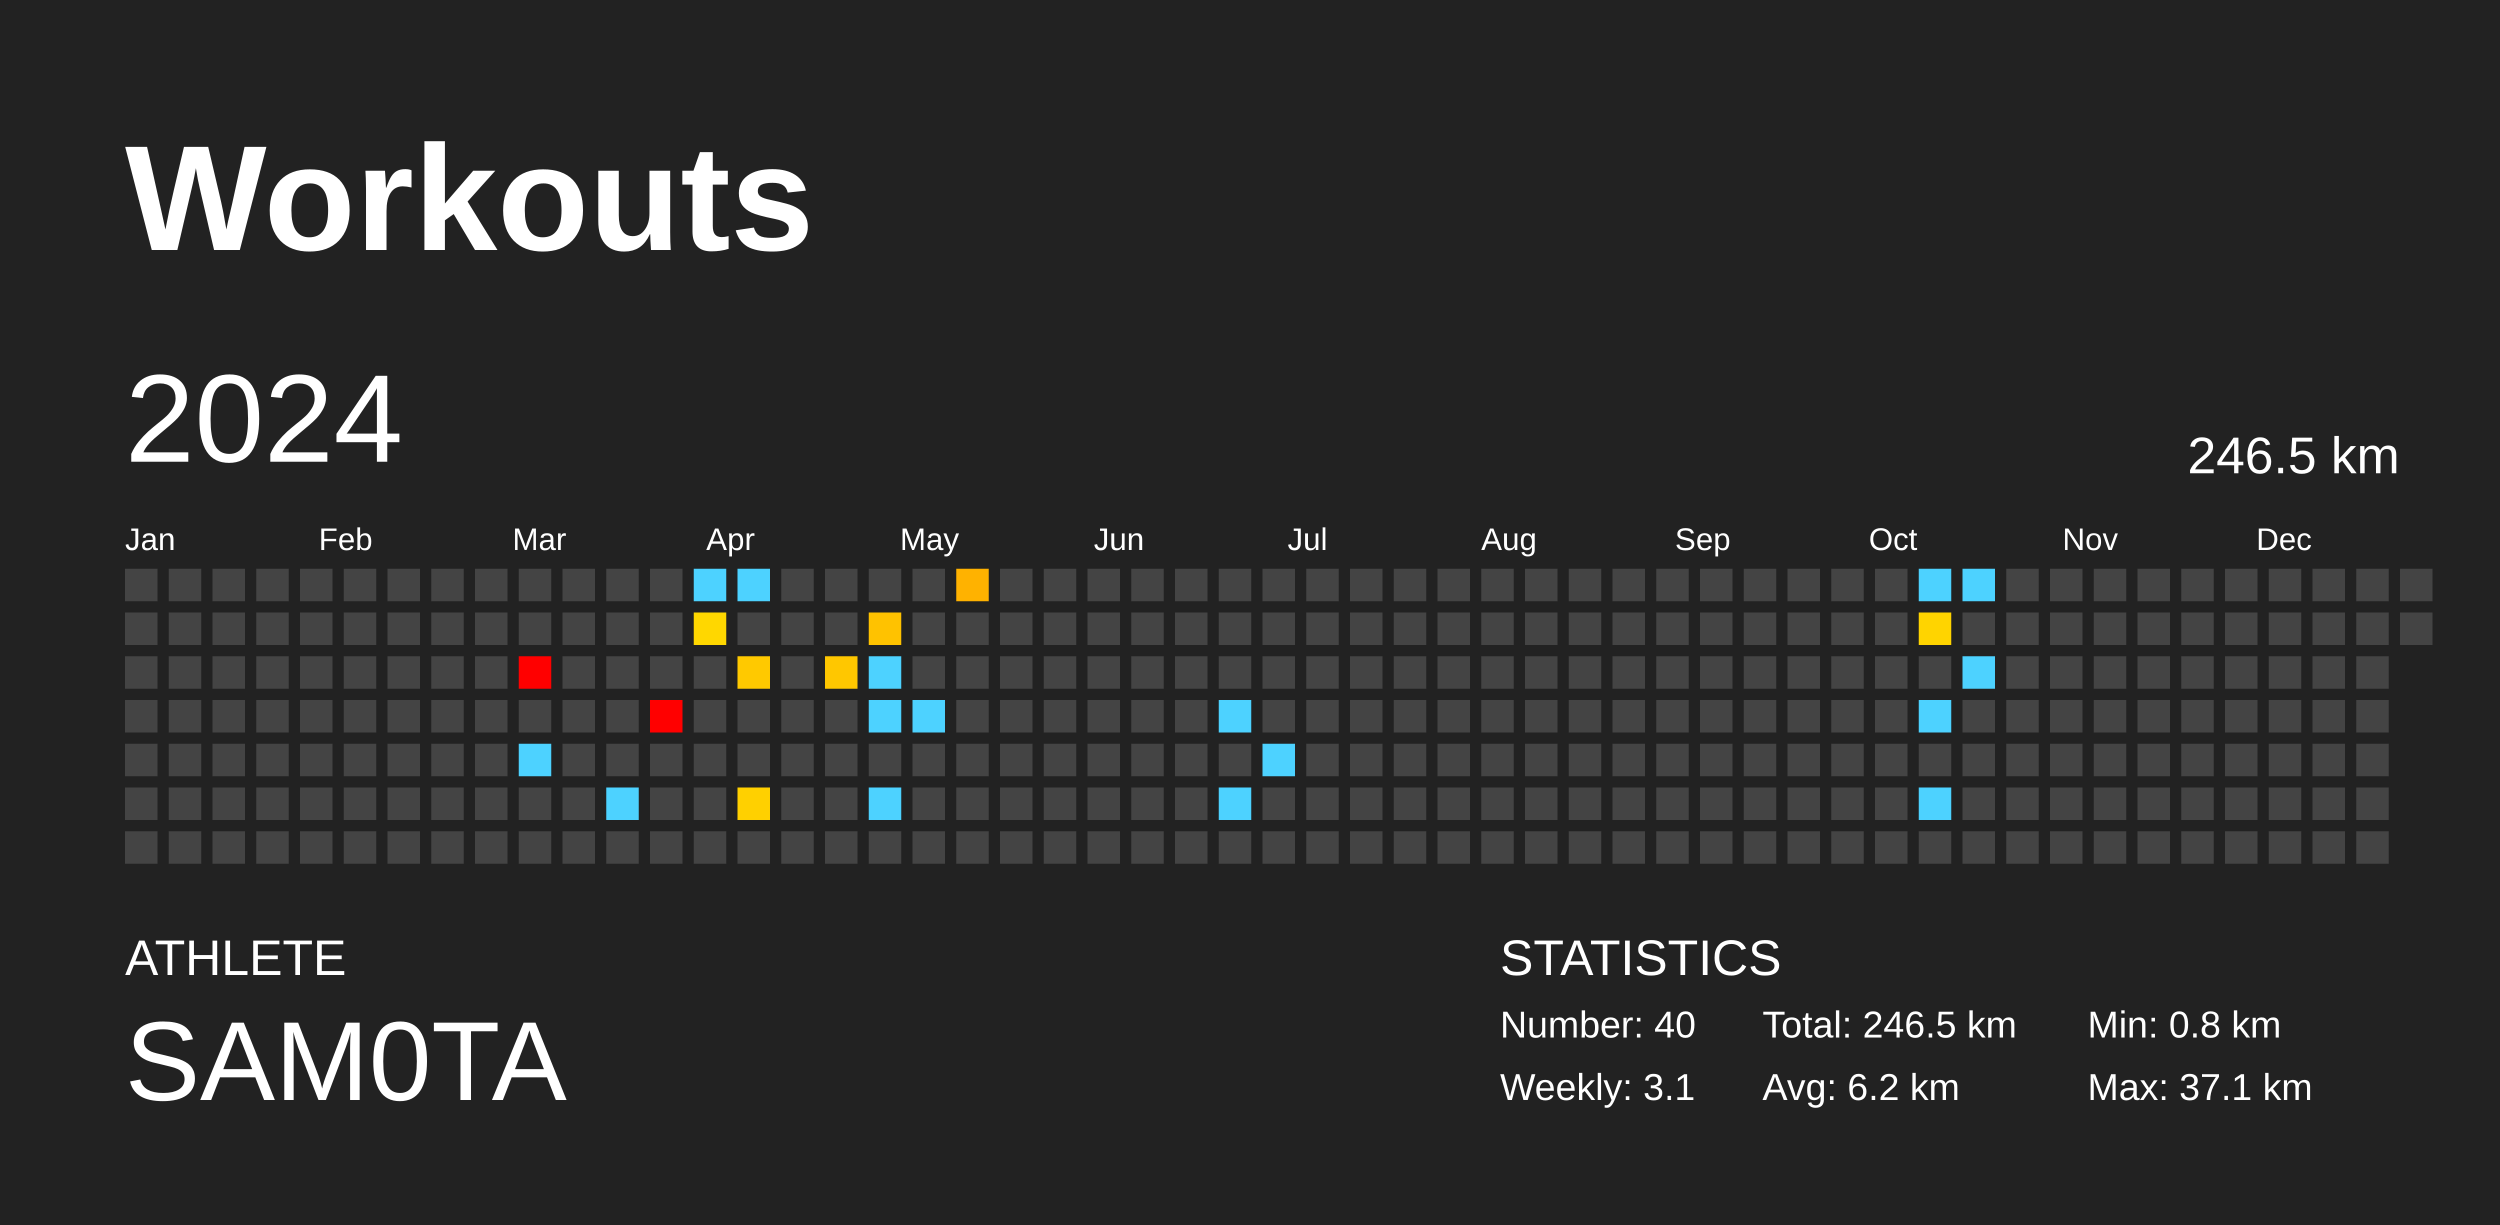
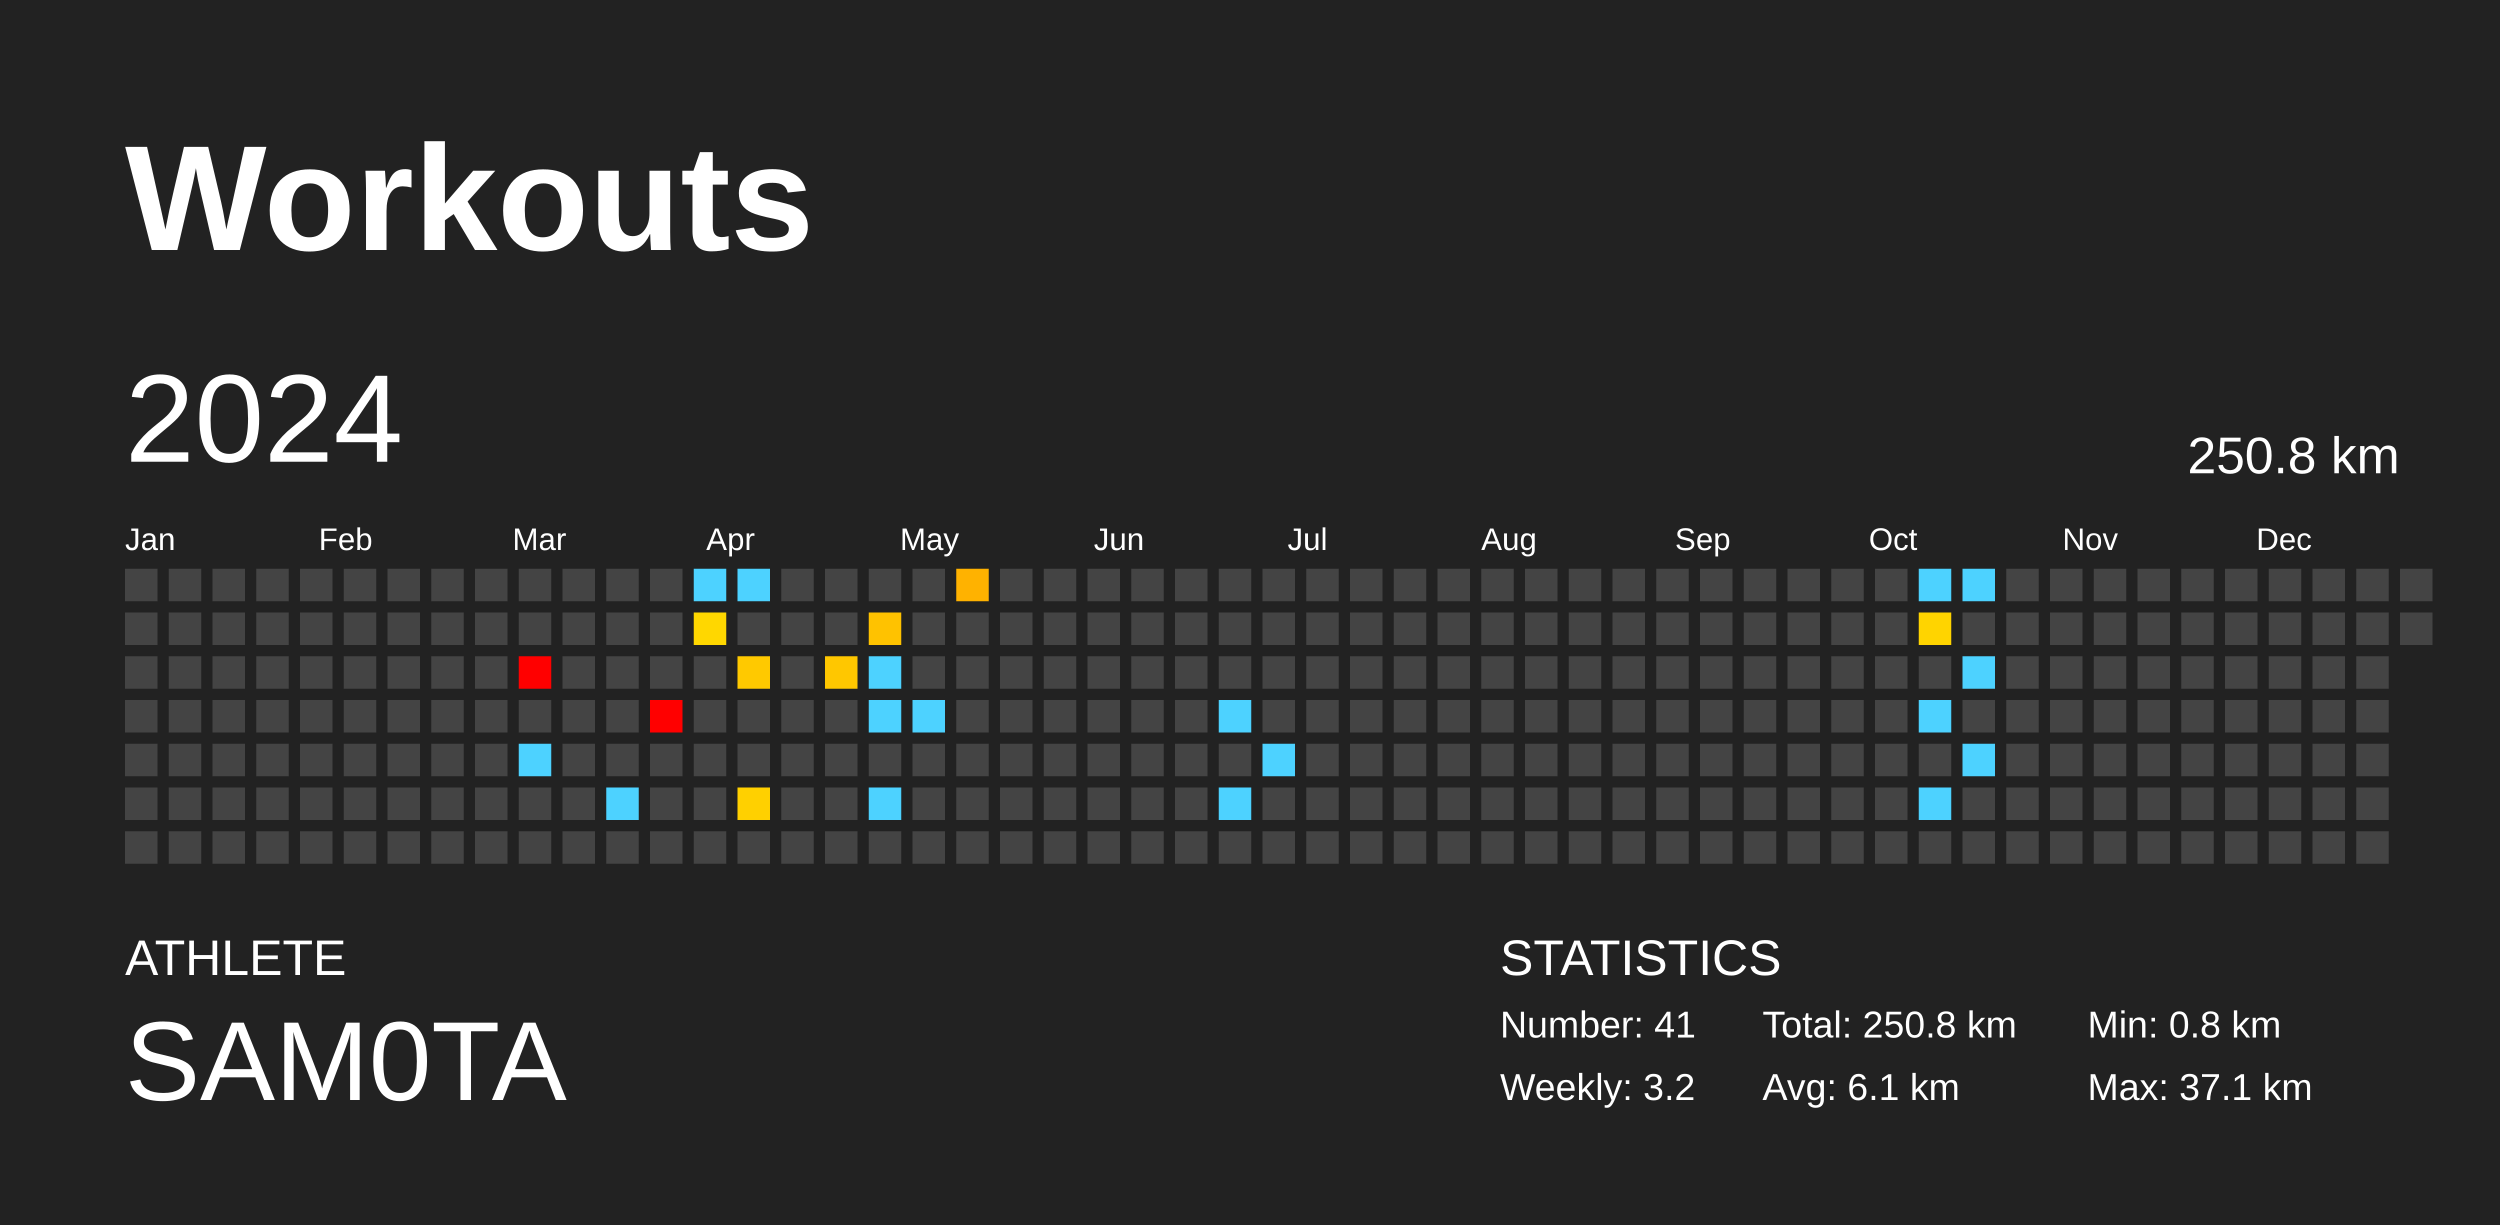
<svg xmlns="http://www.w3.org/2000/svg" baseProfile="full" height="98mm" version="1.1" viewBox="0,0,200,98" width="200mm">
  <defs />
  <rect fill="#222222" height="98" width="200" x="0" y="0" />
  <text fill="#FFFFFF" style="font-size:12px; font-family:Arial; font-weight:bold;" x="10" y="20">Workouts</text>
  <text fill="#FFFFFF" style="font-size:4px; font-family:Arial" x="10" y="78">ATHLETE</text>
  <text fill="#FFFFFF" style="font-size:9px; font-family:Arial" x="10" y="88">SAM0TA</text>
  <text fill="#FFFFFF" style="font-size:4px; font-family:Arial" x="120" y="78">STATISTICS</text>
-   <text fill="#FFFFFF" style="font-size:3px; font-family:Arial" x="120" y="83">Number: 40</text>
-   <text fill="#FFFFFF" style="font-size:3px; font-family:Arial" x="120" y="88">Weekly: 3.1</text>
-   <text fill="#FFFFFF" style="font-size:3px; font-family:Arial" x="141" y="83">Total: 246.5 km</text>
-   <text fill="#FFFFFF" style="font-size:3px; font-family:Arial" x="141" y="88">Avg: 6.2 km</text>
+   <text fill="#FFFFFF" style="font-size:3px; font-family:Arial" x="120" y="83">Number: 41</text>
+   <text fill="#FFFFFF" style="font-size:3px; font-family:Arial" x="120" y="88">Weekly: 3.2</text>
+   <text fill="#FFFFFF" style="font-size:3px; font-family:Arial" x="141" y="83">Total: 250.8 km</text>
+   <text fill="#FFFFFF" style="font-size:3px; font-family:Arial" x="141" y="88">Avg: 6.1 km</text>
  <text fill="#FFFFFF" style="font-size:3px; font-family:Arial" x="167" y="83">Min: 0.8 km</text>
  <text fill="#FFFFFF" style="font-size:3px; font-family:Arial" x="167" y="88">Max: 37.1 km</text>
  <text dominant-baseline="hanging" fill="#FFFFFF" style="font-size:10.0px; font-family:Arial;" x="10" y="30">2024</text>
-   <text dominant-baseline="hanging" fill="#FFFFFF" style="font-size:4.125px; font-family:Arial;" x="175" y="35">246.5 km</text>
+   <text dominant-baseline="hanging" fill="#FFFFFF" style="font-size:4.125px; font-family:Arial;" x="175" y="35">250.8 km</text>
  <text fill="#FFFFFF" style="font-size:2.5px; font-family:Arial" x="10.0" y="44">Jan</text>
  <text fill="#FFFFFF" style="font-size:2.5px; font-family:Arial" x="25.5" y="44">Feb</text>
  <text fill="#FFFFFF" style="font-size:2.5px; font-family:Arial" x="41.0" y="44">Mar</text>
  <text fill="#FFFFFF" style="font-size:2.5px; font-family:Arial" x="56.5" y="44">Apr</text>
  <text fill="#FFFFFF" style="font-size:2.5px; font-family:Arial" x="72.0" y="44">May</text>
  <text fill="#FFFFFF" style="font-size:2.5px; font-family:Arial" x="87.5" y="44">Jun</text>
  <text fill="#FFFFFF" style="font-size:2.5px; font-family:Arial" x="103.0" y="44">Jul</text>
  <text fill="#FFFFFF" style="font-size:2.5px; font-family:Arial" x="118.5" y="44">Aug</text>
  <text fill="#FFFFFF" style="font-size:2.5px; font-family:Arial" x="134.0" y="44">Sep</text>
  <text fill="#FFFFFF" style="font-size:2.5px; font-family:Arial" x="149.5" y="44">Oct</text>
  <text fill="#FFFFFF" style="font-size:2.5px; font-family:Arial" x="165.0" y="44">Nov</text>
  <text fill="#FFFFFF" style="font-size:2.5px; font-family:Arial" x="180.5" y="44">Dec</text>
  <rect fill="#444444" height="2.6" width="2.6" x="10.0" y="45.5" />
  <rect fill="#444444" height="2.6" width="2.6" x="10.0" y="49.0" />
  <rect fill="#444444" height="2.6" width="2.6" x="10.0" y="52.5" />
  <rect fill="#444444" height="2.6" width="2.6" x="10.0" y="56.0" />
  <rect fill="#444444" height="2.6" width="2.6" x="10.0" y="59.5" />
  <rect fill="#444444" height="2.6" width="2.6" x="10.0" y="63.0" />
  <rect fill="#444444" height="2.6" width="2.6" x="10.0" y="66.5" />
  <rect fill="#444444" height="2.6" width="2.6" x="13.5" y="45.5" />
  <rect fill="#444444" height="2.6" width="2.6" x="13.5" y="49.0" />
  <rect fill="#444444" height="2.6" width="2.6" x="13.5" y="52.5" />
  <rect fill="#444444" height="2.6" width="2.6" x="13.5" y="56.0" />
  <rect fill="#444444" height="2.6" width="2.6" x="13.5" y="59.5" />
  <rect fill="#444444" height="2.6" width="2.6" x="13.5" y="63.0" />
  <rect fill="#444444" height="2.6" width="2.6" x="13.5" y="66.5" />
  <rect fill="#444444" height="2.6" width="2.6" x="17.0" y="45.5" />
  <rect fill="#444444" height="2.6" width="2.6" x="17.0" y="49.0" />
  <rect fill="#444444" height="2.6" width="2.6" x="17.0" y="52.5" />
  <rect fill="#444444" height="2.6" width="2.6" x="17.0" y="56.0" />
  <rect fill="#444444" height="2.6" width="2.6" x="17.0" y="59.5" />
  <rect fill="#444444" height="2.6" width="2.6" x="17.0" y="63.0" />
  <rect fill="#444444" height="2.6" width="2.6" x="17.0" y="66.5" />
  <rect fill="#444444" height="2.6" width="2.6" x="20.5" y="45.5" />
  <rect fill="#444444" height="2.6" width="2.6" x="20.5" y="49.0" />
  <rect fill="#444444" height="2.6" width="2.6" x="20.5" y="52.5" />
  <rect fill="#444444" height="2.6" width="2.6" x="20.5" y="56.0" />
  <rect fill="#444444" height="2.6" width="2.6" x="20.5" y="59.5" />
  <rect fill="#444444" height="2.6" width="2.6" x="20.5" y="63.0" />
  <rect fill="#444444" height="2.6" width="2.6" x="20.5" y="66.5" />
  <rect fill="#444444" height="2.6" width="2.6" x="24.0" y="45.5" />
  <rect fill="#444444" height="2.6" width="2.6" x="24.0" y="49.0" />
  <rect fill="#444444" height="2.6" width="2.6" x="24.0" y="52.5" />
  <rect fill="#444444" height="2.6" width="2.6" x="24.0" y="56.0" />
  <rect fill="#444444" height="2.6" width="2.6" x="24.0" y="59.5" />
  <rect fill="#444444" height="2.6" width="2.6" x="24.0" y="63.0" />
  <rect fill="#444444" height="2.6" width="2.6" x="24.0" y="66.5" />
  <rect fill="#444444" height="2.6" width="2.6" x="27.5" y="45.5" />
  <rect fill="#444444" height="2.6" width="2.6" x="27.5" y="49.0" />
  <rect fill="#444444" height="2.6" width="2.6" x="27.5" y="52.5" />
  <rect fill="#444444" height="2.6" width="2.6" x="27.5" y="56.0" />
  <rect fill="#444444" height="2.6" width="2.6" x="27.5" y="59.5" />
  <rect fill="#444444" height="2.6" width="2.6" x="27.5" y="63.0" />
  <rect fill="#444444" height="2.6" width="2.6" x="27.5" y="66.5" />
  <rect fill="#444444" height="2.6" width="2.6" x="31.0" y="45.5" />
  <rect fill="#444444" height="2.6" width="2.6" x="31.0" y="49.0" />
  <rect fill="#444444" height="2.6" width="2.6" x="31.0" y="52.5" />
  <rect fill="#444444" height="2.6" width="2.6" x="31.0" y="56.0" />
  <rect fill="#444444" height="2.6" width="2.6" x="31.0" y="59.5" />
  <rect fill="#444444" height="2.6" width="2.6" x="31.0" y="63.0" />
  <rect fill="#444444" height="2.6" width="2.6" x="31.0" y="66.5" />
  <rect fill="#444444" height="2.6" width="2.6" x="34.5" y="45.5" />
  <rect fill="#444444" height="2.6" width="2.6" x="34.5" y="49.0" />
  <rect fill="#444444" height="2.6" width="2.6" x="34.5" y="52.5" />
  <rect fill="#444444" height="2.6" width="2.6" x="34.5" y="56.0" />
  <rect fill="#444444" height="2.6" width="2.6" x="34.5" y="59.5" />
  <rect fill="#444444" height="2.6" width="2.6" x="34.5" y="63.0" />
  <rect fill="#444444" height="2.6" width="2.6" x="34.5" y="66.5" />
  <rect fill="#444444" height="2.6" width="2.6" x="38.0" y="45.5" />
  <rect fill="#444444" height="2.6" width="2.6" x="38.0" y="49.0" />
  <rect fill="#444444" height="2.6" width="2.6" x="38.0" y="52.5" />
  <rect fill="#444444" height="2.6" width="2.6" x="38.0" y="56.0" />
  <rect fill="#444444" height="2.6" width="2.6" x="38.0" y="59.5" />
  <rect fill="#444444" height="2.6" width="2.6" x="38.0" y="63.0" />
  <rect fill="#444444" height="2.6" width="2.6" x="38.0" y="66.5" />
  <rect fill="#444444" height="2.6" width="2.6" x="41.5" y="45.5" />
  <rect fill="#444444" height="2.6" width="2.6" x="41.5" y="49.0" />
  <rect fill="red" height="2.6" width="2.6" x="41.5" y="52.5" />
  <rect fill="#444444" height="2.6" width="2.6" x="41.5" y="56.0" />
  <rect fill="#4dd2ff" height="2.6" width="2.6" x="41.5" y="59.5" />
  <rect fill="#444444" height="2.6" width="2.6" x="41.5" y="63.0" />
  <rect fill="#444444" height="2.6" width="2.6" x="41.5" y="66.5" />
  <rect fill="#444444" height="2.6" width="2.6" x="45.0" y="45.5" />
  <rect fill="#444444" height="2.6" width="2.6" x="45.0" y="49.0" />
  <rect fill="#444444" height="2.6" width="2.6" x="45.0" y="52.5" />
  <rect fill="#444444" height="2.6" width="2.6" x="45.0" y="56.0" />
  <rect fill="#444444" height="2.6" width="2.6" x="45.0" y="59.5" />
  <rect fill="#444444" height="2.6" width="2.6" x="45.0" y="63.0" />
  <rect fill="#444444" height="2.6" width="2.6" x="45.0" y="66.5" />
  <rect fill="#444444" height="2.6" width="2.6" x="48.5" y="45.5" />
  <rect fill="#444444" height="2.6" width="2.6" x="48.5" y="49.0" />
  <rect fill="#444444" height="2.6" width="2.6" x="48.5" y="52.5" />
  <rect fill="#444444" height="2.6" width="2.6" x="48.5" y="56.0" />
  <rect fill="#444444" height="2.6" width="2.6" x="48.5" y="59.5" />
  <rect fill="#4dd2ff" height="2.6" width="2.6" x="48.5" y="63.0" />
  <rect fill="#444444" height="2.6" width="2.6" x="48.5" y="66.5" />
  <rect fill="#444444" height="2.6" width="2.6" x="52.0" y="45.5" />
  <rect fill="#444444" height="2.6" width="2.6" x="52.0" y="49.0" />
  <rect fill="#444444" height="2.6" width="2.6" x="52.0" y="52.5" />
  <rect fill="red" height="2.6" width="2.6" x="52.0" y="56.0" />
  <rect fill="#444444" height="2.6" width="2.6" x="52.0" y="59.5" />
  <rect fill="#444444" height="2.6" width="2.6" x="52.0" y="63.0" />
  <rect fill="#444444" height="2.6" width="2.6" x="52.0" y="66.5" />
  <rect fill="#4dd2ff" height="2.6" width="2.6" x="55.5" y="45.5" />
  <rect fill="#ffd700" height="2.6" width="2.6" x="55.5" y="49.0" />
  <rect fill="#444444" height="2.6" width="2.6" x="55.5" y="52.5" />
  <rect fill="#444444" height="2.6" width="2.6" x="55.5" y="56.0" />
  <rect fill="#444444" height="2.6" width="2.6" x="55.5" y="59.5" />
  <rect fill="#444444" height="2.6" width="2.6" x="55.5" y="63.0" />
  <rect fill="#444444" height="2.6" width="2.6" x="55.5" y="66.5" />
  <rect fill="#4dd2ff" height="2.6" width="2.6" x="59.0" y="45.5" />
  <rect fill="#444444" height="2.6" width="2.6" x="59.0" y="49.0" />
  <rect fill="#ffc900" height="2.6" width="2.6" x="59.0" y="52.5" />
  <rect fill="#444444" height="2.6" width="2.6" x="59.0" y="56.0" />
  <rect fill="#444444" height="2.6" width="2.6" x="59.0" y="59.5" />
  <rect fill="#ffd000" height="2.6" width="2.6" x="59.0" y="63.0" />
  <rect fill="#444444" height="2.6" width="2.6" x="59.0" y="66.5" />
  <rect fill="#444444" height="2.6" width="2.6" x="62.5" y="45.5" />
  <rect fill="#444444" height="2.6" width="2.6" x="62.5" y="49.0" />
  <rect fill="#444444" height="2.6" width="2.6" x="62.5" y="52.5" />
  <rect fill="#444444" height="2.6" width="2.6" x="62.5" y="56.0" />
  <rect fill="#444444" height="2.6" width="2.6" x="62.5" y="59.5" />
  <rect fill="#444444" height="2.6" width="2.6" x="62.5" y="63.0" />
  <rect fill="#444444" height="2.6" width="2.6" x="62.5" y="66.5" />
  <rect fill="#444444" height="2.6" width="2.6" x="66.0" y="45.5" />
  <rect fill="#444444" height="2.6" width="2.6" x="66.0" y="49.0" />
  <rect fill="#ffc700" height="2.6" width="2.6" x="66.0" y="52.5" />
  <rect fill="#444444" height="2.6" width="2.6" x="66.0" y="56.0" />
  <rect fill="#444444" height="2.6" width="2.6" x="66.0" y="59.5" />
  <rect fill="#444444" height="2.6" width="2.6" x="66.0" y="63.0" />
  <rect fill="#444444" height="2.6" width="2.6" x="66.0" y="66.5" />
  <rect fill="#444444" height="2.6" width="2.6" x="69.5" y="45.5" />
  <rect fill="#ffc200" height="2.6" width="2.6" x="69.5" y="49.0" />
  <rect fill="#4dd2ff" height="2.6" width="2.6" x="69.5" y="52.5" />
  <rect fill="#4dd2ff" height="2.6" width="2.6" x="69.5" y="56.0" />
  <rect fill="#444444" height="2.6" width="2.6" x="69.5" y="59.5" />
  <rect fill="#4dd2ff" height="2.6" width="2.6" x="69.5" y="63.0" />
  <rect fill="#444444" height="2.6" width="2.6" x="69.5" y="66.5" />
  <rect fill="#444444" height="2.6" width="2.6" x="73.0" y="45.5" />
  <rect fill="#444444" height="2.6" width="2.6" x="73.0" y="49.0" />
  <rect fill="#444444" height="2.6" width="2.6" x="73.0" y="52.5" />
  <rect fill="#4dd2ff" height="2.6" width="2.6" x="73.0" y="56.0" />
  <rect fill="#444444" height="2.6" width="2.6" x="73.0" y="59.5" />
  <rect fill="#444444" height="2.6" width="2.6" x="73.0" y="63.0" />
  <rect fill="#444444" height="2.6" width="2.6" x="73.0" y="66.5" />
  <rect fill="#ffb200" height="2.6" width="2.6" x="76.5" y="45.5" />
  <rect fill="#444444" height="2.6" width="2.6" x="76.5" y="49.0" />
  <rect fill="#444444" height="2.6" width="2.6" x="76.5" y="52.5" />
  <rect fill="#444444" height="2.6" width="2.6" x="76.5" y="56.0" />
  <rect fill="#444444" height="2.6" width="2.6" x="76.5" y="59.5" />
  <rect fill="#444444" height="2.6" width="2.6" x="76.5" y="63.0" />
  <rect fill="#444444" height="2.6" width="2.6" x="76.5" y="66.5" />
  <rect fill="#444444" height="2.6" width="2.6" x="80.0" y="45.5" />
  <rect fill="#444444" height="2.6" width="2.6" x="80.0" y="49.0" />
  <rect fill="#444444" height="2.6" width="2.6" x="80.0" y="52.5" />
  <rect fill="#444444" height="2.6" width="2.6" x="80.0" y="56.0" />
  <rect fill="#444444" height="2.6" width="2.6" x="80.0" y="59.5" />
  <rect fill="#444444" height="2.6" width="2.6" x="80.0" y="63.0" />
  <rect fill="#444444" height="2.6" width="2.6" x="80.0" y="66.5" />
  <rect fill="#444444" height="2.6" width="2.6" x="83.5" y="45.5" />
  <rect fill="#444444" height="2.6" width="2.6" x="83.5" y="49.0" />
  <rect fill="#444444" height="2.6" width="2.6" x="83.5" y="52.5" />
  <rect fill="#444444" height="2.6" width="2.6" x="83.5" y="56.0" />
  <rect fill="#444444" height="2.6" width="2.6" x="83.5" y="59.5" />
  <rect fill="#444444" height="2.6" width="2.6" x="83.5" y="63.0" />
  <rect fill="#444444" height="2.6" width="2.6" x="83.5" y="66.5" />
  <rect fill="#444444" height="2.6" width="2.6" x="87.0" y="45.5" />
  <rect fill="#444444" height="2.6" width="2.6" x="87.0" y="49.0" />
  <rect fill="#444444" height="2.6" width="2.6" x="87.0" y="52.5" />
  <rect fill="#444444" height="2.6" width="2.6" x="87.0" y="56.0" />
  <rect fill="#444444" height="2.6" width="2.6" x="87.0" y="59.5" />
  <rect fill="#444444" height="2.6" width="2.6" x="87.0" y="63.0" />
  <rect fill="#444444" height="2.6" width="2.6" x="87.0" y="66.5" />
  <rect fill="#444444" height="2.6" width="2.6" x="90.5" y="45.5" />
  <rect fill="#444444" height="2.6" width="2.6" x="90.5" y="49.0" />
  <rect fill="#444444" height="2.6" width="2.6" x="90.5" y="52.5" />
  <rect fill="#444444" height="2.6" width="2.6" x="90.5" y="56.0" />
  <rect fill="#444444" height="2.6" width="2.6" x="90.5" y="59.5" />
  <rect fill="#444444" height="2.6" width="2.6" x="90.5" y="63.0" />
  <rect fill="#444444" height="2.6" width="2.6" x="90.5" y="66.5" />
  <rect fill="#444444" height="2.6" width="2.6" x="94.0" y="45.5" />
  <rect fill="#444444" height="2.6" width="2.6" x="94.0" y="49.0" />
  <rect fill="#444444" height="2.6" width="2.6" x="94.0" y="52.5" />
  <rect fill="#444444" height="2.6" width="2.6" x="94.0" y="56.0" />
  <rect fill="#444444" height="2.6" width="2.6" x="94.0" y="59.5" />
  <rect fill="#444444" height="2.6" width="2.6" x="94.0" y="63.0" />
  <rect fill="#444444" height="2.6" width="2.6" x="94.0" y="66.5" />
  <rect fill="#444444" height="2.6" width="2.6" x="97.5" y="45.5" />
  <rect fill="#444444" height="2.6" width="2.6" x="97.5" y="49.0" />
  <rect fill="#444444" height="2.6" width="2.6" x="97.5" y="52.5" />
  <rect fill="#4dd2ff" height="2.6" width="2.6" x="97.5" y="56.0" />
  <rect fill="#444444" height="2.6" width="2.6" x="97.5" y="59.5" />
  <rect fill="#4dd2ff" height="2.6" width="2.6" x="97.5" y="63.0" />
  <rect fill="#444444" height="2.6" width="2.6" x="97.5" y="66.5" />
  <rect fill="#444444" height="2.6" width="2.6" x="101.0" y="45.5" />
  <rect fill="#444444" height="2.6" width="2.6" x="101.0" y="49.0" />
  <rect fill="#444444" height="2.6" width="2.6" x="101.0" y="52.5" />
  <rect fill="#444444" height="2.6" width="2.6" x="101.0" y="56.0" />
  <rect fill="#4dd2ff" height="2.6" width="2.6" x="101.0" y="59.5" />
  <rect fill="#444444" height="2.6" width="2.6" x="101.0" y="63.0" />
  <rect fill="#444444" height="2.6" width="2.6" x="101.0" y="66.5" />
  <rect fill="#444444" height="2.6" width="2.6" x="104.5" y="45.5" />
  <rect fill="#444444" height="2.6" width="2.6" x="104.5" y="49.0" />
  <rect fill="#444444" height="2.6" width="2.6" x="104.5" y="52.5" />
  <rect fill="#444444" height="2.6" width="2.6" x="104.5" y="56.0" />
  <rect fill="#444444" height="2.6" width="2.6" x="104.5" y="59.5" />
  <rect fill="#444444" height="2.6" width="2.6" x="104.5" y="63.0" />
  <rect fill="#444444" height="2.6" width="2.6" x="104.5" y="66.5" />
  <rect fill="#444444" height="2.6" width="2.6" x="108.0" y="45.5" />
  <rect fill="#444444" height="2.6" width="2.6" x="108.0" y="49.0" />
  <rect fill="#444444" height="2.6" width="2.6" x="108.0" y="52.5" />
  <rect fill="#444444" height="2.6" width="2.6" x="108.0" y="56.0" />
  <rect fill="#444444" height="2.6" width="2.6" x="108.0" y="59.5" />
  <rect fill="#444444" height="2.6" width="2.6" x="108.0" y="63.0" />
  <rect fill="#444444" height="2.6" width="2.6" x="108.0" y="66.5" />
  <rect fill="#444444" height="2.6" width="2.6" x="111.5" y="45.5" />
  <rect fill="#444444" height="2.6" width="2.6" x="111.5" y="49.0" />
  <rect fill="#444444" height="2.6" width="2.6" x="111.5" y="52.5" />
  <rect fill="#444444" height="2.6" width="2.6" x="111.5" y="56.0" />
  <rect fill="#444444" height="2.6" width="2.6" x="111.5" y="59.5" />
  <rect fill="#444444" height="2.6" width="2.6" x="111.5" y="63.0" />
  <rect fill="#444444" height="2.6" width="2.6" x="111.5" y="66.5" />
  <rect fill="#444444" height="2.6" width="2.6" x="115.0" y="45.5" />
  <rect fill="#444444" height="2.6" width="2.6" x="115.0" y="49.0" />
  <rect fill="#444444" height="2.6" width="2.6" x="115.0" y="52.5" />
  <rect fill="#444444" height="2.6" width="2.6" x="115.0" y="56.0" />
  <rect fill="#444444" height="2.6" width="2.6" x="115.0" y="59.5" />
  <rect fill="#444444" height="2.6" width="2.6" x="115.0" y="63.0" />
  <rect fill="#444444" height="2.6" width="2.6" x="115.0" y="66.5" />
  <rect fill="#444444" height="2.6" width="2.6" x="118.5" y="45.5" />
  <rect fill="#444444" height="2.6" width="2.6" x="118.5" y="49.0" />
  <rect fill="#444444" height="2.6" width="2.6" x="118.5" y="52.5" />
  <rect fill="#444444" height="2.6" width="2.6" x="118.5" y="56.0" />
  <rect fill="#444444" height="2.6" width="2.6" x="118.5" y="59.5" />
  <rect fill="#444444" height="2.6" width="2.6" x="118.5" y="63.0" />
  <rect fill="#444444" height="2.6" width="2.6" x="118.5" y="66.5" />
  <rect fill="#444444" height="2.6" width="2.6" x="122.0" y="45.5" />
  <rect fill="#444444" height="2.6" width="2.6" x="122.0" y="49.0" />
  <rect fill="#444444" height="2.6" width="2.6" x="122.0" y="52.5" />
  <rect fill="#444444" height="2.6" width="2.6" x="122.0" y="56.0" />
  <rect fill="#444444" height="2.6" width="2.6" x="122.0" y="59.5" />
  <rect fill="#444444" height="2.6" width="2.6" x="122.0" y="63.0" />
  <rect fill="#444444" height="2.6" width="2.6" x="122.0" y="66.5" />
  <rect fill="#444444" height="2.6" width="2.6" x="125.5" y="45.5" />
  <rect fill="#444444" height="2.6" width="2.6" x="125.5" y="49.0" />
  <rect fill="#444444" height="2.6" width="2.6" x="125.5" y="52.5" />
  <rect fill="#444444" height="2.6" width="2.6" x="125.5" y="56.0" />
  <rect fill="#444444" height="2.6" width="2.6" x="125.5" y="59.5" />
  <rect fill="#444444" height="2.6" width="2.6" x="125.5" y="63.0" />
  <rect fill="#444444" height="2.6" width="2.6" x="125.5" y="66.5" />
  <rect fill="#444444" height="2.6" width="2.6" x="129.0" y="45.5" />
  <rect fill="#444444" height="2.6" width="2.6" x="129.0" y="49.0" />
  <rect fill="#444444" height="2.6" width="2.6" x="129.0" y="52.5" />
  <rect fill="#444444" height="2.6" width="2.6" x="129.0" y="56.0" />
  <rect fill="#444444" height="2.6" width="2.6" x="129.0" y="59.5" />
  <rect fill="#444444" height="2.6" width="2.6" x="129.0" y="63.0" />
  <rect fill="#444444" height="2.6" width="2.6" x="129.0" y="66.5" />
  <rect fill="#444444" height="2.6" width="2.6" x="132.5" y="45.5" />
  <rect fill="#444444" height="2.6" width="2.6" x="132.5" y="49.0" />
  <rect fill="#444444" height="2.6" width="2.6" x="132.5" y="52.5" />
  <rect fill="#444444" height="2.6" width="2.6" x="132.5" y="56.0" />
  <rect fill="#444444" height="2.6" width="2.6" x="132.5" y="59.5" />
  <rect fill="#444444" height="2.6" width="2.6" x="132.5" y="63.0" />
  <rect fill="#444444" height="2.6" width="2.6" x="132.5" y="66.5" />
  <rect fill="#444444" height="2.6" width="2.6" x="136.0" y="45.5" />
  <rect fill="#444444" height="2.6" width="2.6" x="136.0" y="49.0" />
  <rect fill="#444444" height="2.6" width="2.6" x="136.0" y="52.5" />
  <rect fill="#444444" height="2.6" width="2.6" x="136.0" y="56.0" />
  <rect fill="#444444" height="2.6" width="2.6" x="136.0" y="59.5" />
  <rect fill="#444444" height="2.6" width="2.6" x="136.0" y="63.0" />
  <rect fill="#444444" height="2.6" width="2.6" x="136.0" y="66.5" />
  <rect fill="#444444" height="2.6" width="2.6" x="139.5" y="45.5" />
  <rect fill="#444444" height="2.6" width="2.6" x="139.5" y="49.0" />
  <rect fill="#444444" height="2.6" width="2.6" x="139.5" y="52.5" />
  <rect fill="#444444" height="2.6" width="2.6" x="139.5" y="56.0" />
  <rect fill="#444444" height="2.6" width="2.6" x="139.5" y="59.5" />
  <rect fill="#444444" height="2.6" width="2.6" x="139.5" y="63.0" />
  <rect fill="#444444" height="2.6" width="2.6" x="139.5" y="66.5" />
  <rect fill="#444444" height="2.6" width="2.6" x="143.0" y="45.5" />
  <rect fill="#444444" height="2.6" width="2.6" x="143.0" y="49.0" />
  <rect fill="#444444" height="2.6" width="2.6" x="143.0" y="52.5" />
  <rect fill="#444444" height="2.6" width="2.6" x="143.0" y="56.0" />
  <rect fill="#444444" height="2.6" width="2.6" x="143.0" y="59.5" />
  <rect fill="#444444" height="2.6" width="2.6" x="143.0" y="63.0" />
  <rect fill="#444444" height="2.6" width="2.6" x="143.0" y="66.5" />
  <rect fill="#444444" height="2.6" width="2.6" x="146.5" y="45.5" />
  <rect fill="#444444" height="2.6" width="2.6" x="146.5" y="49.0" />
  <rect fill="#444444" height="2.6" width="2.6" x="146.5" y="52.5" />
  <rect fill="#444444" height="2.6" width="2.6" x="146.5" y="56.0" />
  <rect fill="#444444" height="2.6" width="2.6" x="146.5" y="59.5" />
  <rect fill="#444444" height="2.6" width="2.6" x="146.5" y="63.0" />
  <rect fill="#444444" height="2.6" width="2.6" x="146.5" y="66.5" />
  <rect fill="#444444" height="2.6" width="2.6" x="150.0" y="45.5" />
  <rect fill="#444444" height="2.6" width="2.6" x="150.0" y="49.0" />
  <rect fill="#444444" height="2.6" width="2.6" x="150.0" y="52.5" />
  <rect fill="#444444" height="2.6" width="2.6" x="150.0" y="56.0" />
  <rect fill="#444444" height="2.6" width="2.6" x="150.0" y="59.5" />
  <rect fill="#444444" height="2.6" width="2.6" x="150.0" y="63.0" />
  <rect fill="#444444" height="2.6" width="2.6" x="150.0" y="66.5" />
  <rect fill="#4dd2ff" height="2.6" width="2.6" x="153.5" y="45.5" />
  <rect fill="#ffd400" height="2.6" width="2.6" x="153.5" y="49.0" />
  <rect fill="#444444" height="2.6" width="2.6" x="153.5" y="52.5" />
  <rect fill="#4dd2ff" height="2.6" width="2.6" x="153.5" y="56.0" />
  <rect fill="#444444" height="2.6" width="2.6" x="153.5" y="59.5" />
  <rect fill="#4dd2ff" height="2.6" width="2.6" x="153.5" y="63.0" />
  <rect fill="#444444" height="2.6" width="2.6" x="153.5" y="66.5" />
  <rect fill="#4dd2ff" height="2.6" width="2.6" x="157.0" y="45.5" />
  <rect fill="#444444" height="2.6" width="2.6" x="157.0" y="49.0" />
  <rect fill="#4dd2ff" height="2.6" width="2.6" x="157.0" y="52.5" />
  <rect fill="#444444" height="2.6" width="2.6" x="157.0" y="56.0" />
-   <rect fill="#444444" height="2.6" width="2.6" x="157.0" y="59.5" />
+   <rect fill="#4dd2ff" height="2.6" width="2.6" x="157.0" y="59.5" />
  <rect fill="#444444" height="2.6" width="2.6" x="157.0" y="63.0" />
  <rect fill="#444444" height="2.6" width="2.6" x="157.0" y="66.5" />
  <rect fill="#444444" height="2.6" width="2.6" x="160.5" y="45.5" />
  <rect fill="#444444" height="2.6" width="2.6" x="160.5" y="49.0" />
  <rect fill="#444444" height="2.6" width="2.6" x="160.5" y="52.5" />
  <rect fill="#444444" height="2.6" width="2.6" x="160.5" y="56.0" />
  <rect fill="#444444" height="2.6" width="2.6" x="160.5" y="59.5" />
  <rect fill="#444444" height="2.6" width="2.6" x="160.5" y="63.0" />
  <rect fill="#444444" height="2.6" width="2.6" x="160.5" y="66.5" />
  <rect fill="#444444" height="2.6" width="2.6" x="164.0" y="45.5" />
  <rect fill="#444444" height="2.6" width="2.6" x="164.0" y="49.0" />
  <rect fill="#444444" height="2.6" width="2.6" x="164.0" y="52.5" />
  <rect fill="#444444" height="2.6" width="2.6" x="164.0" y="56.0" />
  <rect fill="#444444" height="2.6" width="2.6" x="164.0" y="59.5" />
  <rect fill="#444444" height="2.6" width="2.6" x="164.0" y="63.0" />
  <rect fill="#444444" height="2.6" width="2.6" x="164.0" y="66.5" />
  <rect fill="#444444" height="2.6" width="2.6" x="167.5" y="45.5" />
  <rect fill="#444444" height="2.6" width="2.6" x="167.5" y="49.0" />
  <rect fill="#444444" height="2.6" width="2.6" x="167.5" y="52.5" />
  <rect fill="#444444" height="2.6" width="2.6" x="167.5" y="56.0" />
  <rect fill="#444444" height="2.6" width="2.6" x="167.5" y="59.5" />
  <rect fill="#444444" height="2.6" width="2.6" x="167.5" y="63.0" />
  <rect fill="#444444" height="2.6" width="2.6" x="167.5" y="66.5" />
  <rect fill="#444444" height="2.6" width="2.6" x="171.0" y="45.5" />
  <rect fill="#444444" height="2.6" width="2.6" x="171.0" y="49.0" />
  <rect fill="#444444" height="2.6" width="2.6" x="171.0" y="52.5" />
  <rect fill="#444444" height="2.6" width="2.6" x="171.0" y="56.0" />
  <rect fill="#444444" height="2.6" width="2.6" x="171.0" y="59.5" />
  <rect fill="#444444" height="2.6" width="2.6" x="171.0" y="63.0" />
  <rect fill="#444444" height="2.6" width="2.6" x="171.0" y="66.5" />
  <rect fill="#444444" height="2.6" width="2.6" x="174.5" y="45.5" />
  <rect fill="#444444" height="2.6" width="2.6" x="174.5" y="49.0" />
  <rect fill="#444444" height="2.6" width="2.6" x="174.5" y="52.5" />
  <rect fill="#444444" height="2.6" width="2.6" x="174.5" y="56.0" />
  <rect fill="#444444" height="2.6" width="2.6" x="174.5" y="59.5" />
  <rect fill="#444444" height="2.6" width="2.6" x="174.5" y="63.0" />
  <rect fill="#444444" height="2.6" width="2.6" x="174.5" y="66.5" />
  <rect fill="#444444" height="2.6" width="2.6" x="178.0" y="45.5" />
  <rect fill="#444444" height="2.6" width="2.6" x="178.0" y="49.0" />
  <rect fill="#444444" height="2.6" width="2.6" x="178.0" y="52.5" />
  <rect fill="#444444" height="2.6" width="2.6" x="178.0" y="56.0" />
  <rect fill="#444444" height="2.6" width="2.6" x="178.0" y="59.5" />
  <rect fill="#444444" height="2.6" width="2.6" x="178.0" y="63.0" />
  <rect fill="#444444" height="2.6" width="2.6" x="178.0" y="66.5" />
  <rect fill="#444444" height="2.6" width="2.6" x="181.5" y="45.5" />
  <rect fill="#444444" height="2.6" width="2.6" x="181.5" y="49.0" />
  <rect fill="#444444" height="2.6" width="2.6" x="181.5" y="52.5" />
  <rect fill="#444444" height="2.6" width="2.6" x="181.5" y="56.0" />
  <rect fill="#444444" height="2.6" width="2.6" x="181.5" y="59.5" />
  <rect fill="#444444" height="2.6" width="2.6" x="181.5" y="63.0" />
  <rect fill="#444444" height="2.6" width="2.6" x="181.5" y="66.5" />
  <rect fill="#444444" height="2.6" width="2.6" x="185.0" y="45.5" />
  <rect fill="#444444" height="2.6" width="2.6" x="185.0" y="49.0" />
  <rect fill="#444444" height="2.6" width="2.6" x="185.0" y="52.5" />
  <rect fill="#444444" height="2.6" width="2.6" x="185.0" y="56.0" />
  <rect fill="#444444" height="2.6" width="2.6" x="185.0" y="59.5" />
  <rect fill="#444444" height="2.6" width="2.6" x="185.0" y="63.0" />
  <rect fill="#444444" height="2.6" width="2.6" x="185.0" y="66.5" />
  <rect fill="#444444" height="2.6" width="2.6" x="188.5" y="45.5" />
  <rect fill="#444444" height="2.6" width="2.6" x="188.5" y="49.0" />
  <rect fill="#444444" height="2.6" width="2.6" x="188.5" y="52.5" />
  <rect fill="#444444" height="2.6" width="2.6" x="188.5" y="56.0" />
  <rect fill="#444444" height="2.6" width="2.6" x="188.5" y="59.5" />
  <rect fill="#444444" height="2.6" width="2.6" x="188.5" y="63.0" />
  <rect fill="#444444" height="2.6" width="2.6" x="188.5" y="66.5" />
  <rect fill="#444444" height="2.6" width="2.6" x="192.0" y="45.5" />
  <rect fill="#444444" height="2.6" width="2.6" x="192.0" y="49.0" />
</svg>
